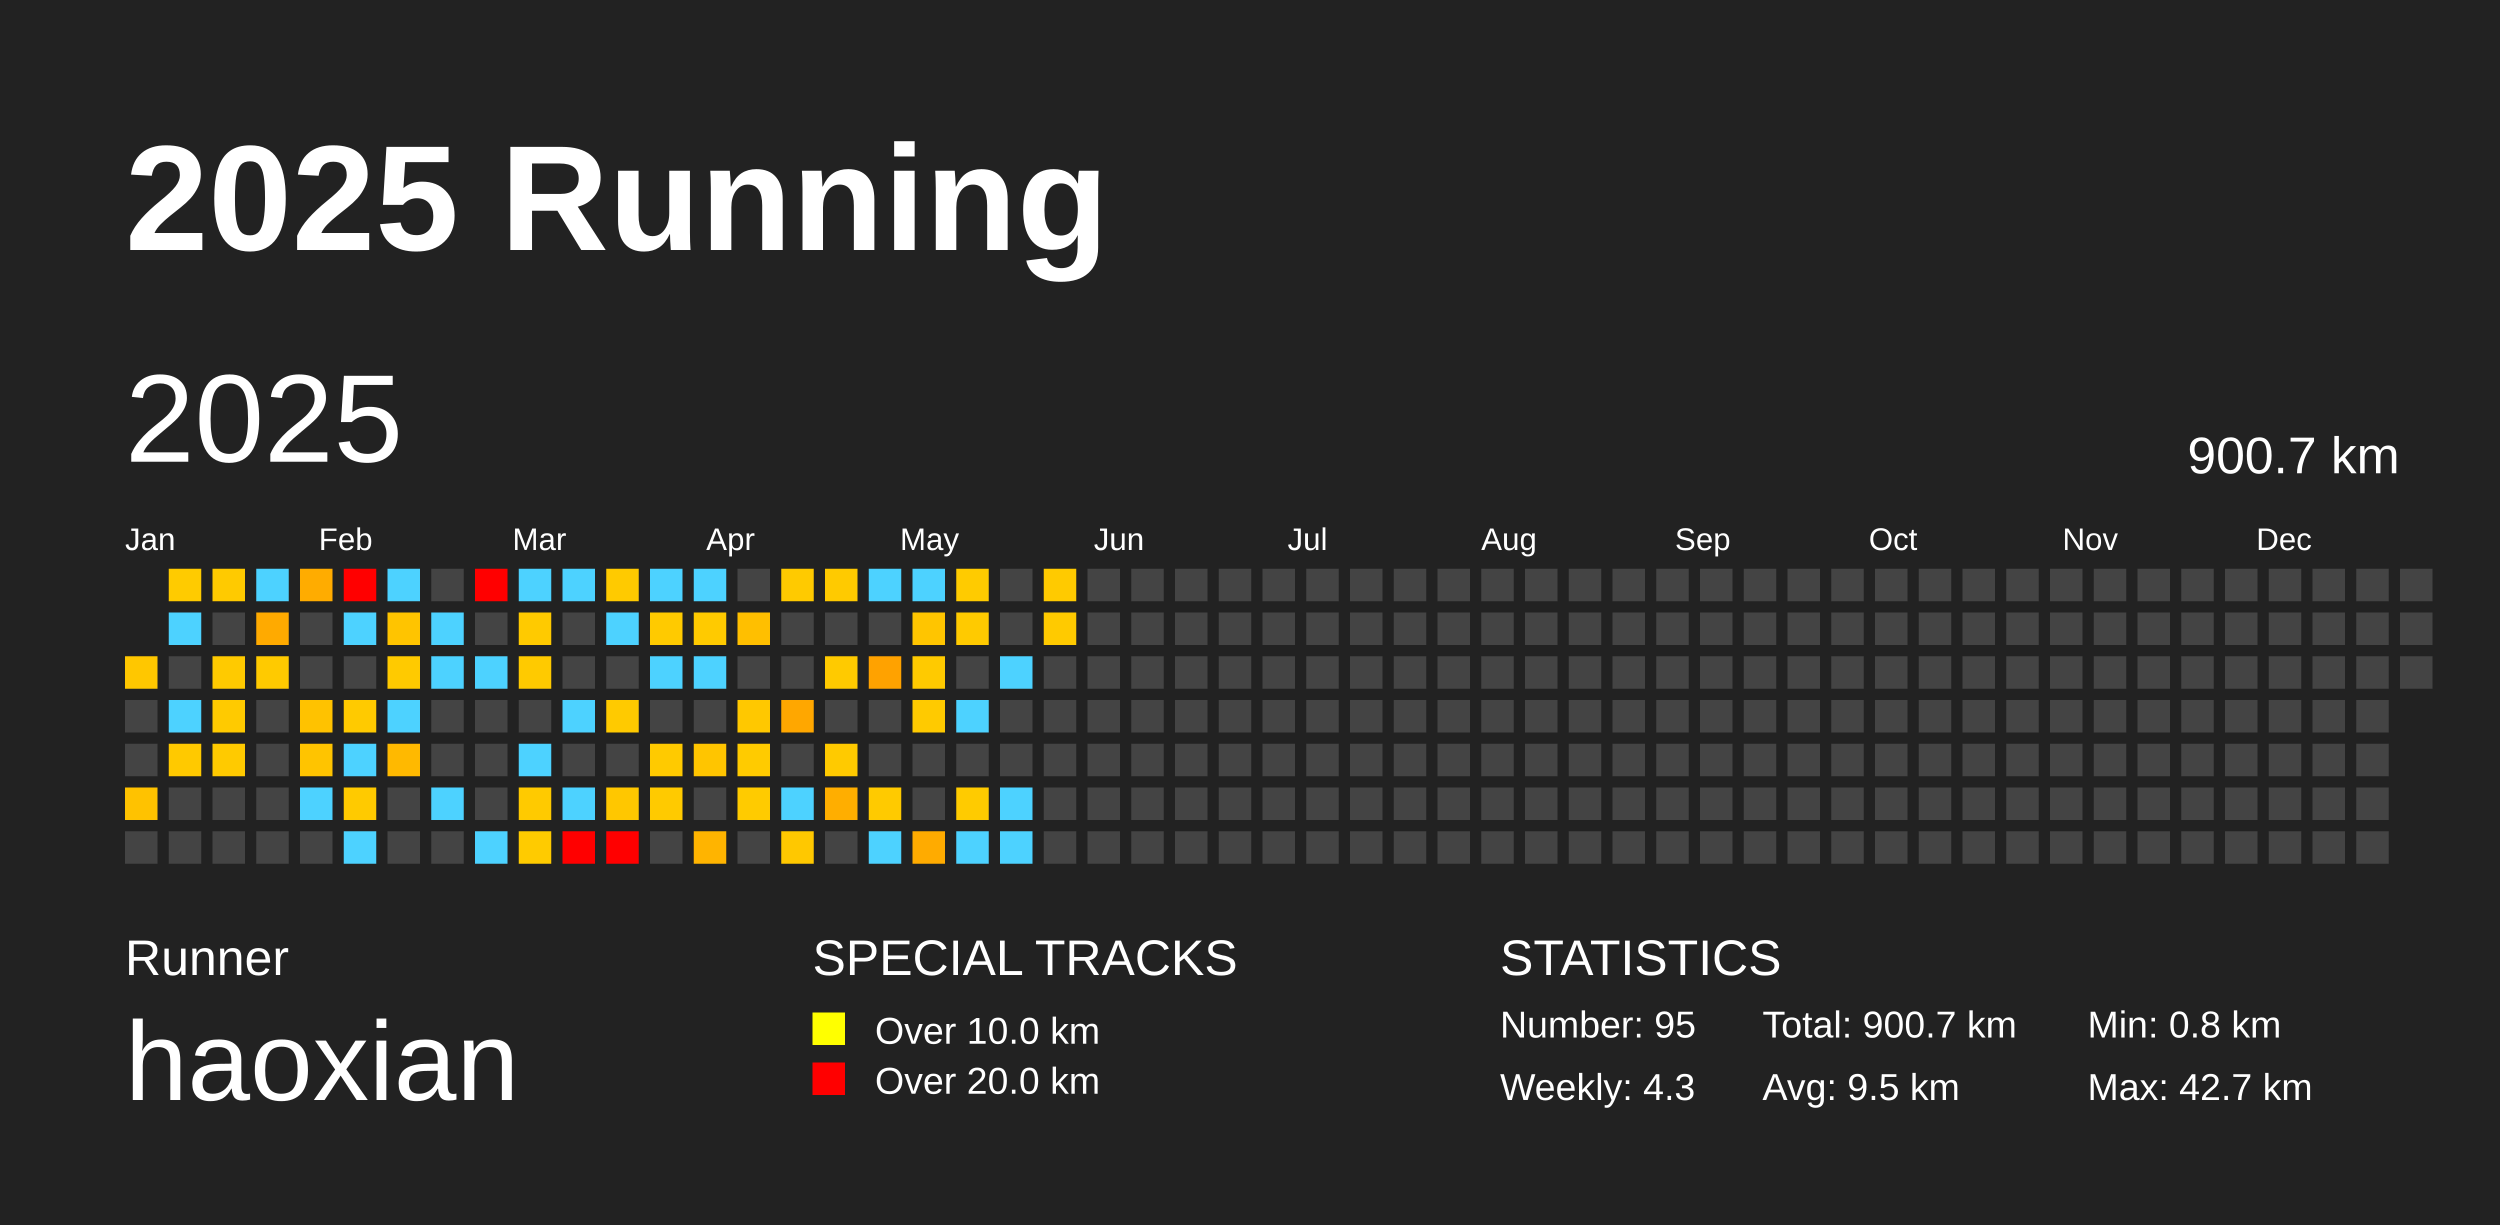
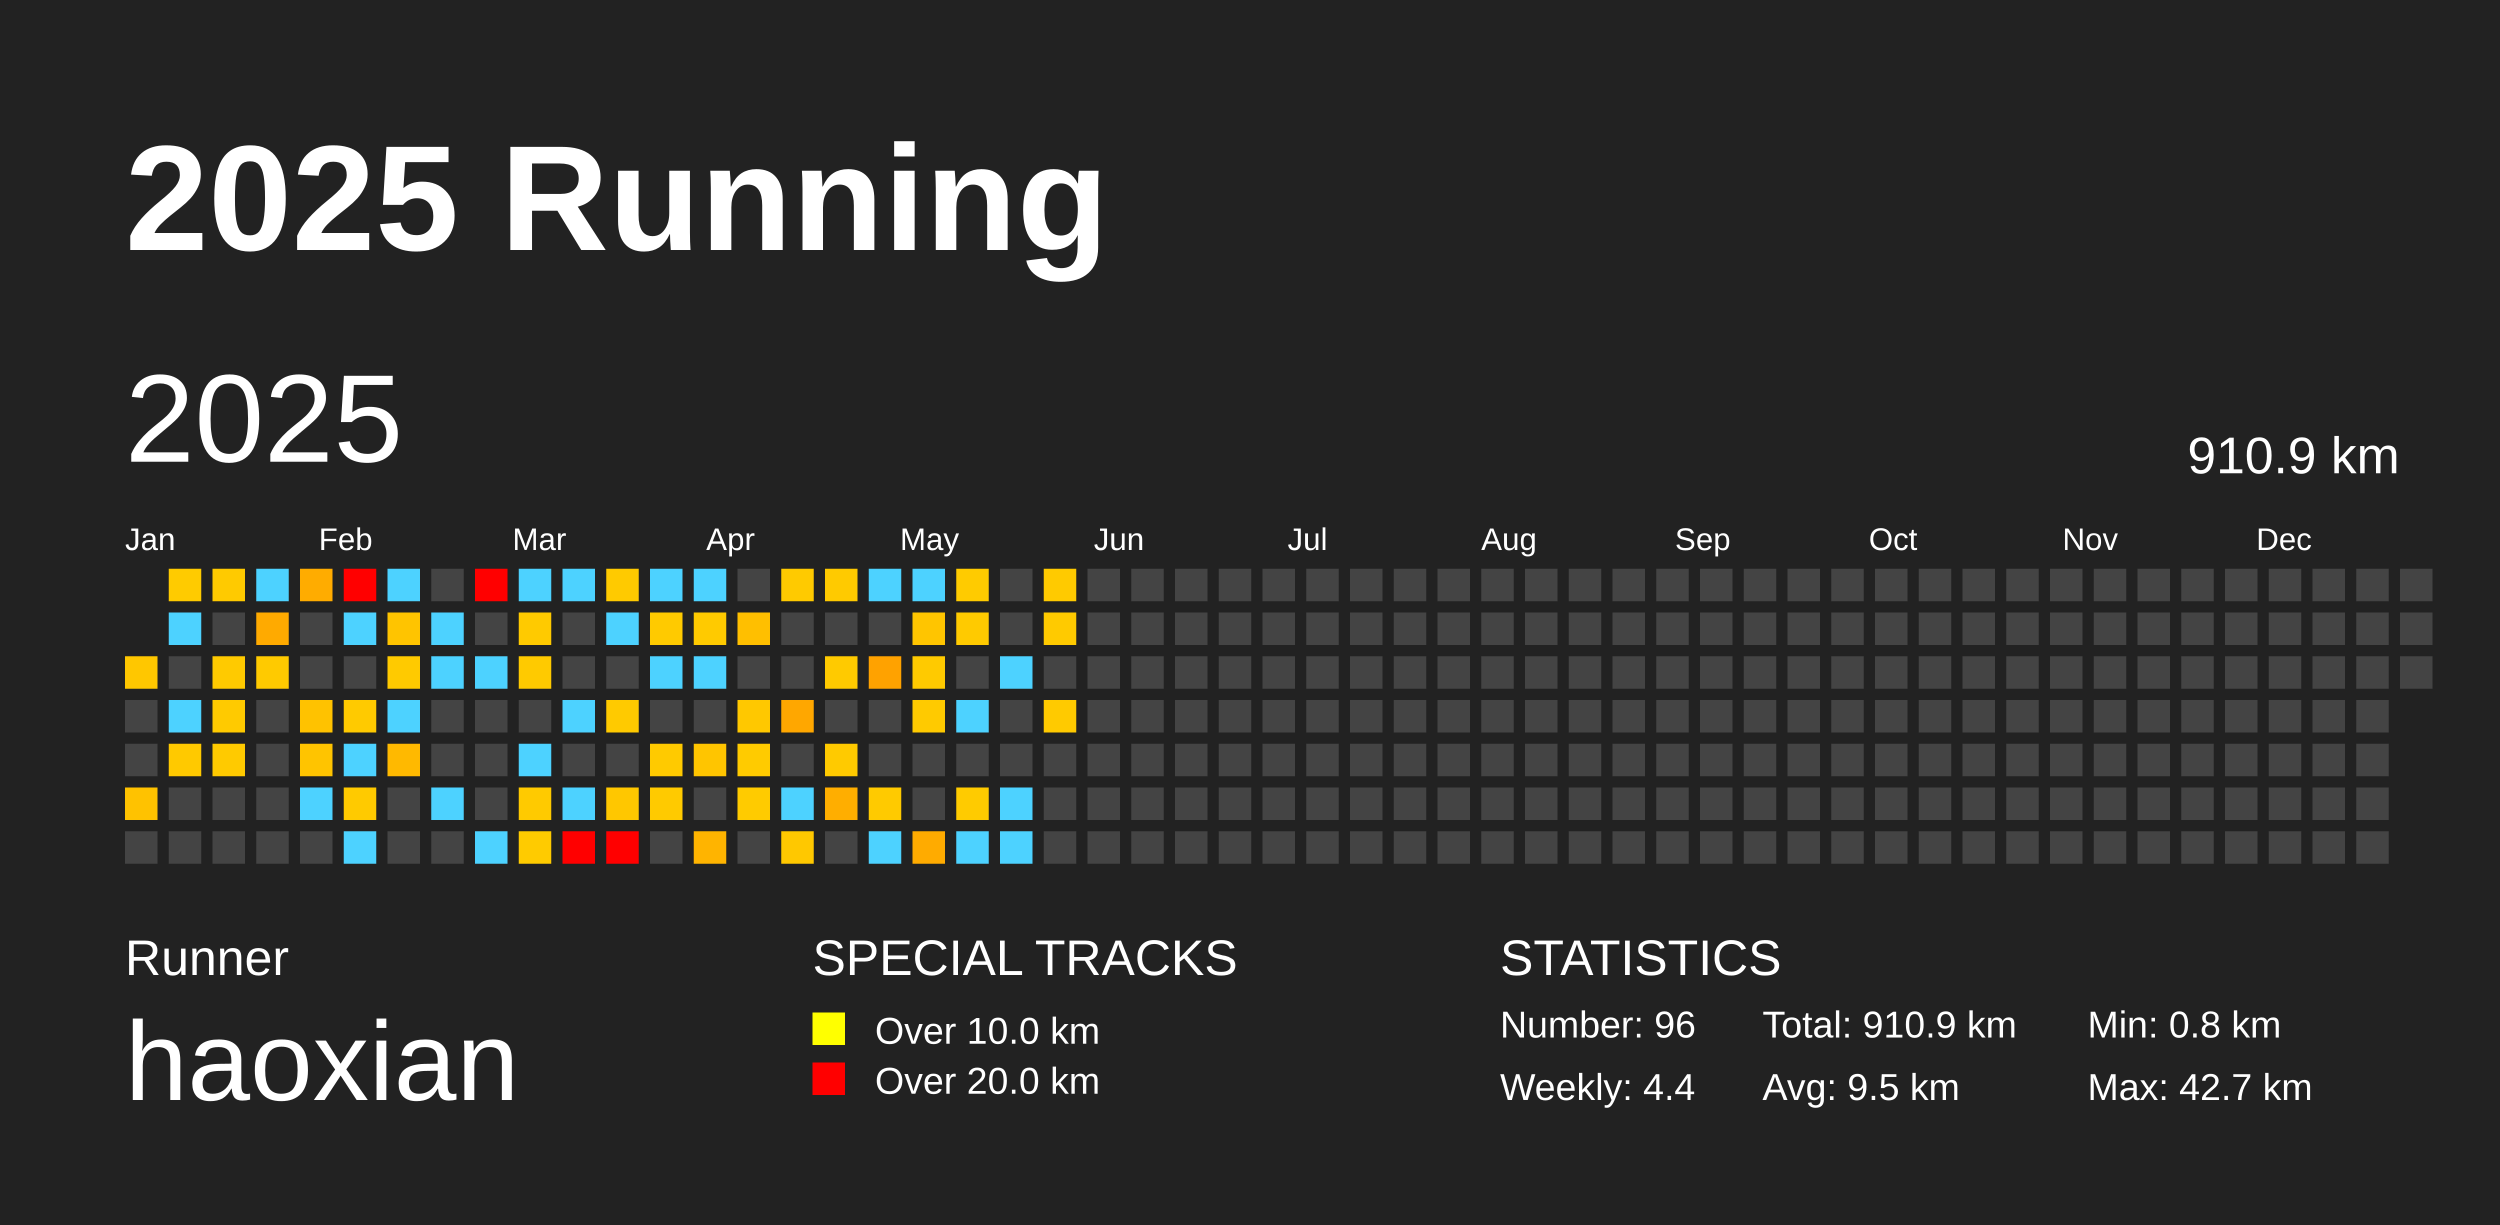
<svg xmlns="http://www.w3.org/2000/svg" baseProfile="full" height="98mm" version="1.1" viewBox="0,0,200,98" width="200mm">
  <defs />
  <rect fill="#222222" height="98" width="200" x="0" y="0" />
  <text fill="#FFFFFF" style="font-size:12px; font-family:Arial; font-weight:bold;" x="10" y="20">2025 Running</text>
  <text fill="#FFFFFF" style="font-size:4px; font-family:Arial" x="10" y="78">Runner</text>
  <text fill="#FFFFFF" style="font-size:9px; font-family:Arial" x="10" y="88">haoxian</text>
  <text fill="#FFFFFF" style="font-size:4px; font-family:Arial" x="65" y="78">SPECIAL TRACKS</text>
  <rect fill="yellow" height="2.6" width="2.6" x="65" y="81" />
  <text fill="#FFFFFF" style="font-size:3px; font-family:Arial" x="70" y="83.5">Over 10.0 km</text>
  <rect fill="red" height="2.6" width="2.6" x="65" y="85" />
  <text fill="#FFFFFF" style="font-size:3px; font-family:Arial" x="70" y="87.5">Over 20.0 km</text>
  <text fill="#FFFFFF" style="font-size:4px; font-family:Arial" x="120" y="78">STATISTICS</text>
-   <text fill="#FFFFFF" style="font-size:3px; font-family:Arial" x="120" y="83">Number: 95</text>
-   <text fill="#FFFFFF" style="font-size:3px; font-family:Arial" x="120" y="88">Weekly: 4.3</text>
-   <text fill="#FFFFFF" style="font-size:3px; font-family:Arial" x="141" y="83">Total: 900.7 km</text>
+   <text fill="#FFFFFF" style="font-size:3px; font-family:Arial" x="120" y="83">Number: 96</text>
+   <text fill="#FFFFFF" style="font-size:3px; font-family:Arial" x="120" y="88">Weekly: 4.4</text>
+   <text fill="#FFFFFF" style="font-size:3px; font-family:Arial" x="141" y="83">Total: 910.9 km</text>
  <text fill="#FFFFFF" style="font-size:3px; font-family:Arial" x="141" y="88">Avg: 9.5 km</text>
  <text fill="#FFFFFF" style="font-size:3px; font-family:Arial" x="167" y="83">Min: 0.8 km</text>
  <text fill="#FFFFFF" style="font-size:3px; font-family:Arial" x="167" y="88">Max: 42.7 km</text>
  <text dominant-baseline="hanging" fill="#FFFFFF" style="font-size:10.0px; font-family:Arial;" x="10" y="30">2025</text>
-   <text dominant-baseline="hanging" fill="#FFFFFF" style="font-size:4.125px; font-family:Arial;" x="175" y="35">900.7 km</text>
+   <text dominant-baseline="hanging" fill="#FFFFFF" style="font-size:4.125px; font-family:Arial;" x="175" y="35">910.9 km</text>
  <text fill="#FFFFFF" style="font-size:2.5px; font-family:Arial" x="10.0" y="44">Jan</text>
  <text fill="#FFFFFF" style="font-size:2.5px; font-family:Arial" x="25.5" y="44">Feb</text>
  <text fill="#FFFFFF" style="font-size:2.5px; font-family:Arial" x="41.0" y="44">Mar</text>
  <text fill="#FFFFFF" style="font-size:2.5px; font-family:Arial" x="56.5" y="44">Apr</text>
  <text fill="#FFFFFF" style="font-size:2.5px; font-family:Arial" x="72.0" y="44">May</text>
  <text fill="#FFFFFF" style="font-size:2.5px; font-family:Arial" x="87.5" y="44">Jun</text>
  <text fill="#FFFFFF" style="font-size:2.5px; font-family:Arial" x="103.0" y="44">Jul</text>
  <text fill="#FFFFFF" style="font-size:2.5px; font-family:Arial" x="118.5" y="44">Aug</text>
  <text fill="#FFFFFF" style="font-size:2.5px; font-family:Arial" x="134.0" y="44">Sep</text>
  <text fill="#FFFFFF" style="font-size:2.5px; font-family:Arial" x="149.5" y="44">Oct</text>
  <text fill="#FFFFFF" style="font-size:2.5px; font-family:Arial" x="165.0" y="44">Nov</text>
  <text fill="#FFFFFF" style="font-size:2.5px; font-family:Arial" x="180.5" y="44">Dec</text>
  <rect fill="#ffc700" height="2.6" width="2.6" x="10.0" y="52.5" />
  <rect fill="#444444" height="2.6" width="2.6" x="10.0" y="56.0" />
  <rect fill="#444444" height="2.6" width="2.6" x="10.0" y="59.5" />
  <rect fill="#ffc200" height="2.6" width="2.6" x="10.0" y="63.0" />
  <rect fill="#444444" height="2.6" width="2.6" x="10.0" y="66.5" />
  <rect fill="#ffcb00" height="2.6" width="2.6" x="13.5" y="45.5" />
  <rect fill="#4dd2ff" height="2.6" width="2.6" x="13.5" y="49.0" />
  <rect fill="#444444" height="2.6" width="2.6" x="13.5" y="52.5" />
  <rect fill="#4dd2ff" height="2.6" width="2.6" x="13.5" y="56.0" />
  <rect fill="#ffc900" height="2.6" width="2.6" x="13.5" y="59.5" />
  <rect fill="#444444" height="2.6" width="2.6" x="13.5" y="63.0" />
  <rect fill="#444444" height="2.6" width="2.6" x="13.5" y="66.5" />
  <rect fill="#ffca00" height="2.6" width="2.6" x="17.0" y="45.5" />
  <rect fill="#444444" height="2.6" width="2.6" x="17.0" y="49.0" />
  <rect fill="#ffca00" height="2.6" width="2.6" x="17.0" y="52.5" />
  <rect fill="#ffca00" height="2.6" width="2.6" x="17.0" y="56.0" />
  <rect fill="#ffca00" height="2.6" width="2.6" x="17.0" y="59.5" />
  <rect fill="#444444" height="2.6" width="2.6" x="17.0" y="63.0" />
  <rect fill="#444444" height="2.6" width="2.6" x="17.0" y="66.5" />
  <rect fill="#4dd2ff" height="2.6" width="2.6" x="20.5" y="45.5" />
  <rect fill="#ffaa00" height="2.6" width="2.6" x="20.5" y="49.0" />
  <rect fill="#ffca00" height="2.6" width="2.6" x="20.5" y="52.5" />
  <rect fill="#444444" height="2.6" width="2.6" x="20.5" y="56.0" />
  <rect fill="#444444" height="2.6" width="2.6" x="20.5" y="59.5" />
  <rect fill="#444444" height="2.6" width="2.6" x="20.5" y="63.0" />
  <rect fill="#444444" height="2.6" width="2.6" x="20.5" y="66.5" />
  <rect fill="#ffac00" height="2.6" width="2.6" x="24.0" y="45.5" />
  <rect fill="#444444" height="2.6" width="2.6" x="24.0" y="49.0" />
  <rect fill="#444444" height="2.6" width="2.6" x="24.0" y="52.5" />
  <rect fill="#ffc200" height="2.6" width="2.6" x="24.0" y="56.0" />
  <rect fill="#ffc400" height="2.6" width="2.6" x="24.0" y="59.5" />
  <rect fill="#4dd2ff" height="2.6" width="2.6" x="24.0" y="63.0" />
  <rect fill="#444444" height="2.6" width="2.6" x="24.0" y="66.5" />
  <rect fill="red" height="2.6" width="2.6" x="27.5" y="45.5" />
  <rect fill="#4dd2ff" height="2.6" width="2.6" x="27.5" y="49.0" />
  <rect fill="#444444" height="2.6" width="2.6" x="27.5" y="52.5" />
  <rect fill="#ffca00" height="2.6" width="2.6" x="27.5" y="56.0" />
  <rect fill="#4dd2ff" height="2.6" width="2.6" x="27.5" y="59.5" />
  <rect fill="#ffca00" height="2.6" width="2.6" x="27.5" y="63.0" />
  <rect fill="#4dd2ff" height="2.6" width="2.6" x="27.5" y="66.5" />
  <rect fill="#4dd2ff" height="2.6" width="2.6" x="31.0" y="45.5" />
  <rect fill="#ffc400" height="2.6" width="2.6" x="31.0" y="49.0" />
  <rect fill="#ffca00" height="2.6" width="2.6" x="31.0" y="52.5" />
  <rect fill="#4dd2ff" height="2.6" width="2.6" x="31.0" y="56.0" />
  <rect fill="#ffb900" height="2.6" width="2.6" x="31.0" y="59.5" />
  <rect fill="#444444" height="2.6" width="2.6" x="31.0" y="63.0" />
  <rect fill="#444444" height="2.6" width="2.6" x="31.0" y="66.5" />
  <rect fill="#444444" height="2.6" width="2.6" x="34.5" y="45.5" />
  <rect fill="#4dd2ff" height="2.6" width="2.6" x="34.5" y="49.0" />
  <rect fill="#4dd2ff" height="2.6" width="2.6" x="34.5" y="52.5" />
  <rect fill="#444444" height="2.6" width="2.6" x="34.5" y="56.0" />
  <rect fill="#444444" height="2.6" width="2.6" x="34.5" y="59.5" />
  <rect fill="#4dd2ff" height="2.6" width="2.6" x="34.5" y="63.0" />
  <rect fill="#444444" height="2.6" width="2.6" x="34.5" y="66.5" />
  <rect fill="red" height="2.6" width="2.6" x="38.0" y="45.5" />
  <rect fill="#444444" height="2.6" width="2.6" x="38.0" y="49.0" />
  <rect fill="#4dd2ff" height="2.6" width="2.6" x="38.0" y="52.5" />
  <rect fill="#444444" height="2.6" width="2.6" x="38.0" y="56.0" />
  <rect fill="#444444" height="2.6" width="2.6" x="38.0" y="59.5" />
  <rect fill="#444444" height="2.6" width="2.6" x="38.0" y="63.0" />
  <rect fill="#4dd2ff" height="2.6" width="2.6" x="38.0" y="66.5" />
  <rect fill="#4dd2ff" height="2.6" width="2.6" x="41.5" y="45.5" />
  <rect fill="#ffca00" height="2.6" width="2.6" x="41.5" y="49.0" />
  <rect fill="#ffca00" height="2.6" width="2.6" x="41.5" y="52.5" />
  <rect fill="#444444" height="2.6" width="2.6" x="41.5" y="56.0" />
  <rect fill="#4dd2ff" height="2.6" width="2.6" x="41.5" y="59.5" />
  <rect fill="#ffca00" height="2.6" width="2.6" x="41.5" y="63.0" />
  <rect fill="#ffcb00" height="2.6" width="2.6" x="41.5" y="66.5" />
  <rect fill="#4dd2ff" height="2.6" width="2.6" x="45.0" y="45.5" />
  <rect fill="#444444" height="2.6" width="2.6" x="45.0" y="49.0" />
  <rect fill="#444444" height="2.6" width="2.6" x="45.0" y="52.5" />
  <rect fill="#4dd2ff" height="2.6" width="2.6" x="45.0" y="56.0" />
  <rect fill="#444444" height="2.6" width="2.6" x="45.0" y="59.5" />
  <rect fill="#4dd2ff" height="2.6" width="2.6" x="45.0" y="63.0" />
  <rect fill="red" height="2.6" width="2.6" x="45.0" y="66.5" />
  <rect fill="#ffca00" height="2.6" width="2.6" x="48.5" y="45.5" />
  <rect fill="#4dd2ff" height="2.6" width="2.6" x="48.5" y="49.0" />
  <rect fill="#444444" height="2.6" width="2.6" x="48.5" y="52.5" />
  <rect fill="#ffca00" height="2.6" width="2.6" x="48.5" y="56.0" />
  <rect fill="#444444" height="2.6" width="2.6" x="48.5" y="59.5" />
  <rect fill="#ffc700" height="2.6" width="2.6" x="48.5" y="63.0" />
  <rect fill="red" height="2.6" width="2.6" x="48.5" y="66.5" />
  <rect fill="#4dd2ff" height="2.6" width="2.6" x="52.0" y="45.5" />
  <rect fill="#ffca00" height="2.6" width="2.6" x="52.0" y="49.0" />
  <rect fill="#4dd2ff" height="2.6" width="2.6" x="52.0" y="52.5" />
  <rect fill="#444444" height="2.6" width="2.6" x="52.0" y="56.0" />
  <rect fill="#ffca00" height="2.6" width="2.6" x="52.0" y="59.5" />
  <rect fill="#ffca00" height="2.6" width="2.6" x="52.0" y="63.0" />
  <rect fill="#444444" height="2.6" width="2.6" x="52.0" y="66.5" />
  <rect fill="#4dd2ff" height="2.6" width="2.6" x="55.5" y="45.5" />
  <rect fill="#ffca00" height="2.6" width="2.6" x="55.5" y="49.0" />
  <rect fill="#4dd2ff" height="2.6" width="2.6" x="55.5" y="52.5" />
  <rect fill="#444444" height="2.6" width="2.6" x="55.5" y="56.0" />
  <rect fill="#ffc500" height="2.6" width="2.6" x="55.5" y="59.5" />
  <rect fill="#444444" height="2.6" width="2.6" x="55.5" y="63.0" />
  <rect fill="#ffb400" height="2.6" width="2.6" x="55.5" y="66.5" />
  <rect fill="#444444" height="2.6" width="2.6" x="59.0" y="45.5" />
  <rect fill="#ffbf00" height="2.6" width="2.6" x="59.0" y="49.0" />
  <rect fill="#444444" height="2.6" width="2.6" x="59.0" y="52.5" />
  <rect fill="#ffc800" height="2.6" width="2.6" x="59.0" y="56.0" />
  <rect fill="#ffcb00" height="2.6" width="2.6" x="59.0" y="59.5" />
  <rect fill="#ffcb00" height="2.6" width="2.6" x="59.0" y="63.0" />
  <rect fill="#444444" height="2.6" width="2.6" x="59.0" y="66.5" />
  <rect fill="#ffca00" height="2.6" width="2.6" x="62.5" y="45.5" />
  <rect fill="#444444" height="2.6" width="2.6" x="62.5" y="49.0" />
  <rect fill="#444444" height="2.6" width="2.6" x="62.5" y="52.5" />
  <rect fill="#ffa700" height="2.6" width="2.6" x="62.5" y="56.0" />
  <rect fill="#444444" height="2.6" width="2.6" x="62.5" y="59.5" />
  <rect fill="#4dd2ff" height="2.6" width="2.6" x="62.5" y="63.0" />
  <rect fill="#ffc800" height="2.6" width="2.6" x="62.5" y="66.5" />
  <rect fill="#ffca00" height="2.6" width="2.6" x="66.0" y="45.5" />
  <rect fill="#444444" height="2.6" width="2.6" x="66.0" y="49.0" />
  <rect fill="#ffca00" height="2.6" width="2.6" x="66.0" y="52.5" />
  <rect fill="#444444" height="2.6" width="2.6" x="66.0" y="56.0" />
  <rect fill="#ffca00" height="2.6" width="2.6" x="66.0" y="59.5" />
  <rect fill="#ffae00" height="2.6" width="2.6" x="66.0" y="63.0" />
  <rect fill="#444444" height="2.6" width="2.6" x="66.0" y="66.5" />
  <rect fill="#4dd2ff" height="2.6" width="2.6" x="69.5" y="45.5" />
  <rect fill="#444444" height="2.6" width="2.6" x="69.5" y="49.0" />
  <rect fill="#ffa200" height="2.6" width="2.6" x="69.5" y="52.5" />
  <rect fill="#444444" height="2.6" width="2.6" x="69.5" y="56.0" />
  <rect fill="#444444" height="2.6" width="2.6" x="69.5" y="59.5" />
  <rect fill="#ffca00" height="2.6" width="2.6" x="69.5" y="63.0" />
  <rect fill="#4dd2ff" height="2.6" width="2.6" x="69.5" y="66.5" />
  <rect fill="#4dd2ff" height="2.6" width="2.6" x="73.0" y="45.5" />
  <rect fill="#ffc500" height="2.6" width="2.6" x="73.0" y="49.0" />
  <rect fill="#ffca00" height="2.6" width="2.6" x="73.0" y="52.5" />
  <rect fill="#ffca00" height="2.6" width="2.6" x="73.0" y="56.0" />
  <rect fill="#444444" height="2.6" width="2.6" x="73.0" y="59.5" />
  <rect fill="#444444" height="2.6" width="2.6" x="73.0" y="63.0" />
  <rect fill="#ffab00" height="2.6" width="2.6" x="73.0" y="66.5" />
  <rect fill="#ffcb00" height="2.6" width="2.6" x="76.5" y="45.5" />
  <rect fill="#ffca00" height="2.6" width="2.6" x="76.5" y="49.0" />
  <rect fill="#444444" height="2.6" width="2.6" x="76.5" y="52.5" />
  <rect fill="#4dd2ff" height="2.6" width="2.6" x="76.5" y="56.0" />
  <rect fill="#444444" height="2.6" width="2.6" x="76.5" y="59.5" />
  <rect fill="#ffcb00" height="2.6" width="2.6" x="76.5" y="63.0" />
  <rect fill="#4dd2ff" height="2.6" width="2.6" x="76.5" y="66.5" />
  <rect fill="#444444" height="2.6" width="2.6" x="80.0" y="45.5" />
  <rect fill="#444444" height="2.6" width="2.6" x="80.0" y="49.0" />
  <rect fill="#4dd2ff" height="2.6" width="2.6" x="80.0" y="52.5" />
  <rect fill="#444444" height="2.6" width="2.6" x="80.0" y="56.0" />
  <rect fill="#444444" height="2.6" width="2.6" x="80.0" y="59.5" />
  <rect fill="#4dd2ff" height="2.6" width="2.6" x="80.0" y="63.0" />
  <rect fill="#4dd2ff" height="2.6" width="2.6" x="80.0" y="66.5" />
  <rect fill="#ffca00" height="2.6" width="2.6" x="83.5" y="45.5" />
  <rect fill="#ffca00" height="2.6" width="2.6" x="83.5" y="49.0" />
  <rect fill="#444444" height="2.6" width="2.6" x="83.5" y="52.5" />
-   <rect fill="#444444" height="2.6" width="2.6" x="83.5" y="56.0" />
+   <rect fill="#ffca00" height="2.6" width="2.6" x="83.5" y="56.0" />
  <rect fill="#444444" height="2.6" width="2.6" x="83.5" y="59.5" />
  <rect fill="#444444" height="2.6" width="2.6" x="83.5" y="63.0" />
  <rect fill="#444444" height="2.6" width="2.6" x="83.5" y="66.5" />
  <rect fill="#444444" height="2.6" width="2.6" x="87.0" y="45.5" />
  <rect fill="#444444" height="2.6" width="2.6" x="87.0" y="49.0" />
  <rect fill="#444444" height="2.6" width="2.6" x="87.0" y="52.5" />
  <rect fill="#444444" height="2.6" width="2.6" x="87.0" y="56.0" />
  <rect fill="#444444" height="2.6" width="2.6" x="87.0" y="59.5" />
  <rect fill="#444444" height="2.6" width="2.6" x="87.0" y="63.0" />
  <rect fill="#444444" height="2.6" width="2.6" x="87.0" y="66.5" />
  <rect fill="#444444" height="2.6" width="2.6" x="90.5" y="45.5" />
  <rect fill="#444444" height="2.6" width="2.6" x="90.5" y="49.0" />
  <rect fill="#444444" height="2.6" width="2.6" x="90.5" y="52.5" />
  <rect fill="#444444" height="2.6" width="2.6" x="90.5" y="56.0" />
  <rect fill="#444444" height="2.6" width="2.6" x="90.5" y="59.5" />
  <rect fill="#444444" height="2.6" width="2.6" x="90.5" y="63.0" />
  <rect fill="#444444" height="2.6" width="2.6" x="90.5" y="66.5" />
  <rect fill="#444444" height="2.6" width="2.6" x="94.0" y="45.5" />
  <rect fill="#444444" height="2.6" width="2.6" x="94.0" y="49.0" />
  <rect fill="#444444" height="2.6" width="2.6" x="94.0" y="52.5" />
  <rect fill="#444444" height="2.6" width="2.6" x="94.0" y="56.0" />
  <rect fill="#444444" height="2.6" width="2.6" x="94.0" y="59.5" />
  <rect fill="#444444" height="2.6" width="2.6" x="94.0" y="63.0" />
  <rect fill="#444444" height="2.6" width="2.6" x="94.0" y="66.5" />
  <rect fill="#444444" height="2.6" width="2.6" x="97.5" y="45.5" />
  <rect fill="#444444" height="2.6" width="2.6" x="97.5" y="49.0" />
  <rect fill="#444444" height="2.6" width="2.6" x="97.5" y="52.5" />
  <rect fill="#444444" height="2.6" width="2.6" x="97.5" y="56.0" />
  <rect fill="#444444" height="2.6" width="2.6" x="97.5" y="59.5" />
  <rect fill="#444444" height="2.6" width="2.6" x="97.5" y="63.0" />
  <rect fill="#444444" height="2.6" width="2.6" x="97.5" y="66.5" />
  <rect fill="#444444" height="2.6" width="2.6" x="101.0" y="45.5" />
  <rect fill="#444444" height="2.6" width="2.6" x="101.0" y="49.0" />
  <rect fill="#444444" height="2.6" width="2.6" x="101.0" y="52.5" />
  <rect fill="#444444" height="2.6" width="2.6" x="101.0" y="56.0" />
  <rect fill="#444444" height="2.6" width="2.6" x="101.0" y="59.5" />
  <rect fill="#444444" height="2.6" width="2.6" x="101.0" y="63.0" />
  <rect fill="#444444" height="2.6" width="2.6" x="101.0" y="66.5" />
  <rect fill="#444444" height="2.6" width="2.6" x="104.5" y="45.5" />
  <rect fill="#444444" height="2.6" width="2.6" x="104.5" y="49.0" />
  <rect fill="#444444" height="2.6" width="2.6" x="104.5" y="52.5" />
  <rect fill="#444444" height="2.6" width="2.6" x="104.5" y="56.0" />
  <rect fill="#444444" height="2.6" width="2.6" x="104.5" y="59.5" />
  <rect fill="#444444" height="2.6" width="2.6" x="104.5" y="63.0" />
  <rect fill="#444444" height="2.6" width="2.6" x="104.5" y="66.5" />
  <rect fill="#444444" height="2.6" width="2.6" x="108.0" y="45.5" />
  <rect fill="#444444" height="2.6" width="2.6" x="108.0" y="49.0" />
  <rect fill="#444444" height="2.6" width="2.6" x="108.0" y="52.5" />
  <rect fill="#444444" height="2.6" width="2.6" x="108.0" y="56.0" />
  <rect fill="#444444" height="2.6" width="2.6" x="108.0" y="59.5" />
  <rect fill="#444444" height="2.6" width="2.6" x="108.0" y="63.0" />
  <rect fill="#444444" height="2.6" width="2.6" x="108.0" y="66.5" />
  <rect fill="#444444" height="2.6" width="2.6" x="111.5" y="45.5" />
  <rect fill="#444444" height="2.6" width="2.6" x="111.5" y="49.0" />
  <rect fill="#444444" height="2.6" width="2.6" x="111.5" y="52.5" />
  <rect fill="#444444" height="2.6" width="2.6" x="111.5" y="56.0" />
  <rect fill="#444444" height="2.6" width="2.6" x="111.5" y="59.5" />
  <rect fill="#444444" height="2.6" width="2.6" x="111.5" y="63.0" />
  <rect fill="#444444" height="2.6" width="2.6" x="111.5" y="66.5" />
  <rect fill="#444444" height="2.6" width="2.6" x="115.0" y="45.5" />
  <rect fill="#444444" height="2.6" width="2.6" x="115.0" y="49.0" />
  <rect fill="#444444" height="2.6" width="2.6" x="115.0" y="52.5" />
  <rect fill="#444444" height="2.6" width="2.6" x="115.0" y="56.0" />
  <rect fill="#444444" height="2.6" width="2.6" x="115.0" y="59.5" />
  <rect fill="#444444" height="2.6" width="2.6" x="115.0" y="63.0" />
  <rect fill="#444444" height="2.6" width="2.6" x="115.0" y="66.5" />
  <rect fill="#444444" height="2.6" width="2.6" x="118.5" y="45.5" />
  <rect fill="#444444" height="2.6" width="2.6" x="118.5" y="49.0" />
  <rect fill="#444444" height="2.6" width="2.6" x="118.5" y="52.5" />
  <rect fill="#444444" height="2.6" width="2.6" x="118.5" y="56.0" />
  <rect fill="#444444" height="2.6" width="2.6" x="118.5" y="59.5" />
  <rect fill="#444444" height="2.6" width="2.6" x="118.5" y="63.0" />
  <rect fill="#444444" height="2.6" width="2.6" x="118.5" y="66.5" />
  <rect fill="#444444" height="2.6" width="2.6" x="122.0" y="45.5" />
  <rect fill="#444444" height="2.6" width="2.6" x="122.0" y="49.0" />
  <rect fill="#444444" height="2.6" width="2.6" x="122.0" y="52.5" />
  <rect fill="#444444" height="2.6" width="2.6" x="122.0" y="56.0" />
  <rect fill="#444444" height="2.6" width="2.6" x="122.0" y="59.5" />
  <rect fill="#444444" height="2.6" width="2.6" x="122.0" y="63.0" />
  <rect fill="#444444" height="2.6" width="2.6" x="122.0" y="66.5" />
  <rect fill="#444444" height="2.6" width="2.6" x="125.5" y="45.5" />
  <rect fill="#444444" height="2.6" width="2.6" x="125.5" y="49.0" />
  <rect fill="#444444" height="2.6" width="2.6" x="125.5" y="52.5" />
  <rect fill="#444444" height="2.6" width="2.6" x="125.5" y="56.0" />
  <rect fill="#444444" height="2.6" width="2.6" x="125.5" y="59.5" />
  <rect fill="#444444" height="2.6" width="2.6" x="125.5" y="63.0" />
  <rect fill="#444444" height="2.6" width="2.6" x="125.5" y="66.5" />
  <rect fill="#444444" height="2.6" width="2.6" x="129.0" y="45.5" />
  <rect fill="#444444" height="2.6" width="2.6" x="129.0" y="49.0" />
  <rect fill="#444444" height="2.6" width="2.6" x="129.0" y="52.5" />
  <rect fill="#444444" height="2.6" width="2.6" x="129.0" y="56.0" />
  <rect fill="#444444" height="2.6" width="2.6" x="129.0" y="59.5" />
  <rect fill="#444444" height="2.6" width="2.6" x="129.0" y="63.0" />
  <rect fill="#444444" height="2.6" width="2.6" x="129.0" y="66.5" />
  <rect fill="#444444" height="2.6" width="2.6" x="132.5" y="45.5" />
  <rect fill="#444444" height="2.6" width="2.6" x="132.5" y="49.0" />
  <rect fill="#444444" height="2.6" width="2.6" x="132.5" y="52.5" />
  <rect fill="#444444" height="2.6" width="2.6" x="132.5" y="56.0" />
  <rect fill="#444444" height="2.6" width="2.6" x="132.5" y="59.5" />
  <rect fill="#444444" height="2.6" width="2.6" x="132.5" y="63.0" />
  <rect fill="#444444" height="2.6" width="2.6" x="132.5" y="66.5" />
  <rect fill="#444444" height="2.6" width="2.6" x="136.0" y="45.5" />
  <rect fill="#444444" height="2.6" width="2.6" x="136.0" y="49.0" />
  <rect fill="#444444" height="2.6" width="2.6" x="136.0" y="52.5" />
  <rect fill="#444444" height="2.6" width="2.6" x="136.0" y="56.0" />
  <rect fill="#444444" height="2.6" width="2.6" x="136.0" y="59.5" />
  <rect fill="#444444" height="2.6" width="2.6" x="136.0" y="63.0" />
  <rect fill="#444444" height="2.6" width="2.6" x="136.0" y="66.5" />
  <rect fill="#444444" height="2.6" width="2.6" x="139.5" y="45.5" />
  <rect fill="#444444" height="2.6" width="2.6" x="139.5" y="49.0" />
  <rect fill="#444444" height="2.6" width="2.6" x="139.5" y="52.5" />
  <rect fill="#444444" height="2.6" width="2.6" x="139.5" y="56.0" />
  <rect fill="#444444" height="2.6" width="2.6" x="139.5" y="59.5" />
  <rect fill="#444444" height="2.6" width="2.6" x="139.5" y="63.0" />
  <rect fill="#444444" height="2.6" width="2.6" x="139.5" y="66.5" />
  <rect fill="#444444" height="2.6" width="2.6" x="143.0" y="45.5" />
  <rect fill="#444444" height="2.6" width="2.6" x="143.0" y="49.0" />
  <rect fill="#444444" height="2.6" width="2.6" x="143.0" y="52.5" />
  <rect fill="#444444" height="2.6" width="2.6" x="143.0" y="56.0" />
  <rect fill="#444444" height="2.6" width="2.6" x="143.0" y="59.5" />
  <rect fill="#444444" height="2.6" width="2.6" x="143.0" y="63.0" />
  <rect fill="#444444" height="2.6" width="2.6" x="143.0" y="66.5" />
  <rect fill="#444444" height="2.6" width="2.6" x="146.5" y="45.5" />
  <rect fill="#444444" height="2.6" width="2.6" x="146.5" y="49.0" />
  <rect fill="#444444" height="2.6" width="2.6" x="146.5" y="52.5" />
  <rect fill="#444444" height="2.6" width="2.6" x="146.5" y="56.0" />
  <rect fill="#444444" height="2.6" width="2.6" x="146.5" y="59.5" />
  <rect fill="#444444" height="2.6" width="2.6" x="146.5" y="63.0" />
  <rect fill="#444444" height="2.6" width="2.6" x="146.5" y="66.5" />
  <rect fill="#444444" height="2.6" width="2.6" x="150.0" y="45.5" />
  <rect fill="#444444" height="2.6" width="2.6" x="150.0" y="49.0" />
  <rect fill="#444444" height="2.6" width="2.6" x="150.0" y="52.5" />
  <rect fill="#444444" height="2.6" width="2.6" x="150.0" y="56.0" />
  <rect fill="#444444" height="2.6" width="2.6" x="150.0" y="59.5" />
  <rect fill="#444444" height="2.6" width="2.6" x="150.0" y="63.0" />
  <rect fill="#444444" height="2.6" width="2.6" x="150.0" y="66.5" />
  <rect fill="#444444" height="2.6" width="2.6" x="153.5" y="45.5" />
  <rect fill="#444444" height="2.6" width="2.6" x="153.5" y="49.0" />
  <rect fill="#444444" height="2.6" width="2.6" x="153.5" y="52.5" />
  <rect fill="#444444" height="2.6" width="2.6" x="153.5" y="56.0" />
  <rect fill="#444444" height="2.6" width="2.6" x="153.5" y="59.5" />
  <rect fill="#444444" height="2.6" width="2.6" x="153.5" y="63.0" />
  <rect fill="#444444" height="2.6" width="2.6" x="153.5" y="66.5" />
  <rect fill="#444444" height="2.6" width="2.6" x="157.0" y="45.5" />
  <rect fill="#444444" height="2.6" width="2.6" x="157.0" y="49.0" />
  <rect fill="#444444" height="2.6" width="2.6" x="157.0" y="52.5" />
  <rect fill="#444444" height="2.6" width="2.6" x="157.0" y="56.0" />
  <rect fill="#444444" height="2.6" width="2.6" x="157.0" y="59.5" />
  <rect fill="#444444" height="2.6" width="2.6" x="157.0" y="63.0" />
  <rect fill="#444444" height="2.6" width="2.6" x="157.0" y="66.5" />
  <rect fill="#444444" height="2.6" width="2.6" x="160.5" y="45.5" />
  <rect fill="#444444" height="2.6" width="2.6" x="160.5" y="49.0" />
  <rect fill="#444444" height="2.6" width="2.6" x="160.5" y="52.5" />
  <rect fill="#444444" height="2.6" width="2.6" x="160.5" y="56.0" />
  <rect fill="#444444" height="2.6" width="2.6" x="160.5" y="59.5" />
  <rect fill="#444444" height="2.6" width="2.6" x="160.5" y="63.0" />
  <rect fill="#444444" height="2.6" width="2.6" x="160.5" y="66.5" />
  <rect fill="#444444" height="2.6" width="2.6" x="164.0" y="45.5" />
  <rect fill="#444444" height="2.6" width="2.6" x="164.0" y="49.0" />
  <rect fill="#444444" height="2.6" width="2.6" x="164.0" y="52.5" />
  <rect fill="#444444" height="2.6" width="2.6" x="164.0" y="56.0" />
  <rect fill="#444444" height="2.6" width="2.6" x="164.0" y="59.5" />
  <rect fill="#444444" height="2.6" width="2.6" x="164.0" y="63.0" />
  <rect fill="#444444" height="2.6" width="2.6" x="164.0" y="66.5" />
  <rect fill="#444444" height="2.6" width="2.6" x="167.5" y="45.5" />
  <rect fill="#444444" height="2.6" width="2.6" x="167.5" y="49.0" />
  <rect fill="#444444" height="2.6" width="2.6" x="167.5" y="52.5" />
  <rect fill="#444444" height="2.6" width="2.6" x="167.5" y="56.0" />
  <rect fill="#444444" height="2.6" width="2.6" x="167.5" y="59.5" />
  <rect fill="#444444" height="2.6" width="2.6" x="167.5" y="63.0" />
  <rect fill="#444444" height="2.6" width="2.6" x="167.5" y="66.5" />
  <rect fill="#444444" height="2.6" width="2.6" x="171.0" y="45.5" />
  <rect fill="#444444" height="2.6" width="2.6" x="171.0" y="49.0" />
  <rect fill="#444444" height="2.6" width="2.6" x="171.0" y="52.5" />
  <rect fill="#444444" height="2.6" width="2.6" x="171.0" y="56.0" />
  <rect fill="#444444" height="2.6" width="2.6" x="171.0" y="59.5" />
  <rect fill="#444444" height="2.6" width="2.6" x="171.0" y="63.0" />
  <rect fill="#444444" height="2.6" width="2.6" x="171.0" y="66.5" />
  <rect fill="#444444" height="2.6" width="2.6" x="174.5" y="45.5" />
  <rect fill="#444444" height="2.6" width="2.6" x="174.5" y="49.0" />
  <rect fill="#444444" height="2.6" width="2.6" x="174.5" y="52.5" />
  <rect fill="#444444" height="2.6" width="2.6" x="174.5" y="56.0" />
  <rect fill="#444444" height="2.6" width="2.6" x="174.5" y="59.5" />
  <rect fill="#444444" height="2.6" width="2.6" x="174.5" y="63.0" />
  <rect fill="#444444" height="2.6" width="2.6" x="174.5" y="66.5" />
  <rect fill="#444444" height="2.6" width="2.6" x="178.0" y="45.5" />
  <rect fill="#444444" height="2.6" width="2.6" x="178.0" y="49.0" />
  <rect fill="#444444" height="2.6" width="2.6" x="178.0" y="52.5" />
  <rect fill="#444444" height="2.6" width="2.6" x="178.0" y="56.0" />
  <rect fill="#444444" height="2.6" width="2.6" x="178.0" y="59.5" />
  <rect fill="#444444" height="2.6" width="2.6" x="178.0" y="63.0" />
  <rect fill="#444444" height="2.6" width="2.6" x="178.0" y="66.5" />
  <rect fill="#444444" height="2.6" width="2.6" x="181.5" y="45.5" />
  <rect fill="#444444" height="2.6" width="2.6" x="181.5" y="49.0" />
  <rect fill="#444444" height="2.6" width="2.6" x="181.5" y="52.5" />
  <rect fill="#444444" height="2.6" width="2.6" x="181.5" y="56.0" />
  <rect fill="#444444" height="2.6" width="2.6" x="181.5" y="59.5" />
  <rect fill="#444444" height="2.6" width="2.6" x="181.5" y="63.0" />
  <rect fill="#444444" height="2.6" width="2.6" x="181.5" y="66.5" />
  <rect fill="#444444" height="2.6" width="2.6" x="185.0" y="45.5" />
  <rect fill="#444444" height="2.6" width="2.6" x="185.0" y="49.0" />
  <rect fill="#444444" height="2.6" width="2.6" x="185.0" y="52.5" />
  <rect fill="#444444" height="2.6" width="2.6" x="185.0" y="56.0" />
  <rect fill="#444444" height="2.6" width="2.6" x="185.0" y="59.5" />
  <rect fill="#444444" height="2.6" width="2.6" x="185.0" y="63.0" />
  <rect fill="#444444" height="2.6" width="2.6" x="185.0" y="66.5" />
  <rect fill="#444444" height="2.6" width="2.6" x="188.5" y="45.5" />
  <rect fill="#444444" height="2.6" width="2.6" x="188.5" y="49.0" />
  <rect fill="#444444" height="2.6" width="2.6" x="188.5" y="52.5" />
  <rect fill="#444444" height="2.6" width="2.6" x="188.5" y="56.0" />
  <rect fill="#444444" height="2.6" width="2.6" x="188.5" y="59.5" />
  <rect fill="#444444" height="2.6" width="2.6" x="188.5" y="63.0" />
  <rect fill="#444444" height="2.6" width="2.6" x="188.5" y="66.5" />
  <rect fill="#444444" height="2.6" width="2.6" x="192.0" y="45.5" />
  <rect fill="#444444" height="2.6" width="2.6" x="192.0" y="49.0" />
  <rect fill="#444444" height="2.6" width="2.6" x="192.0" y="52.5" />
</svg>
